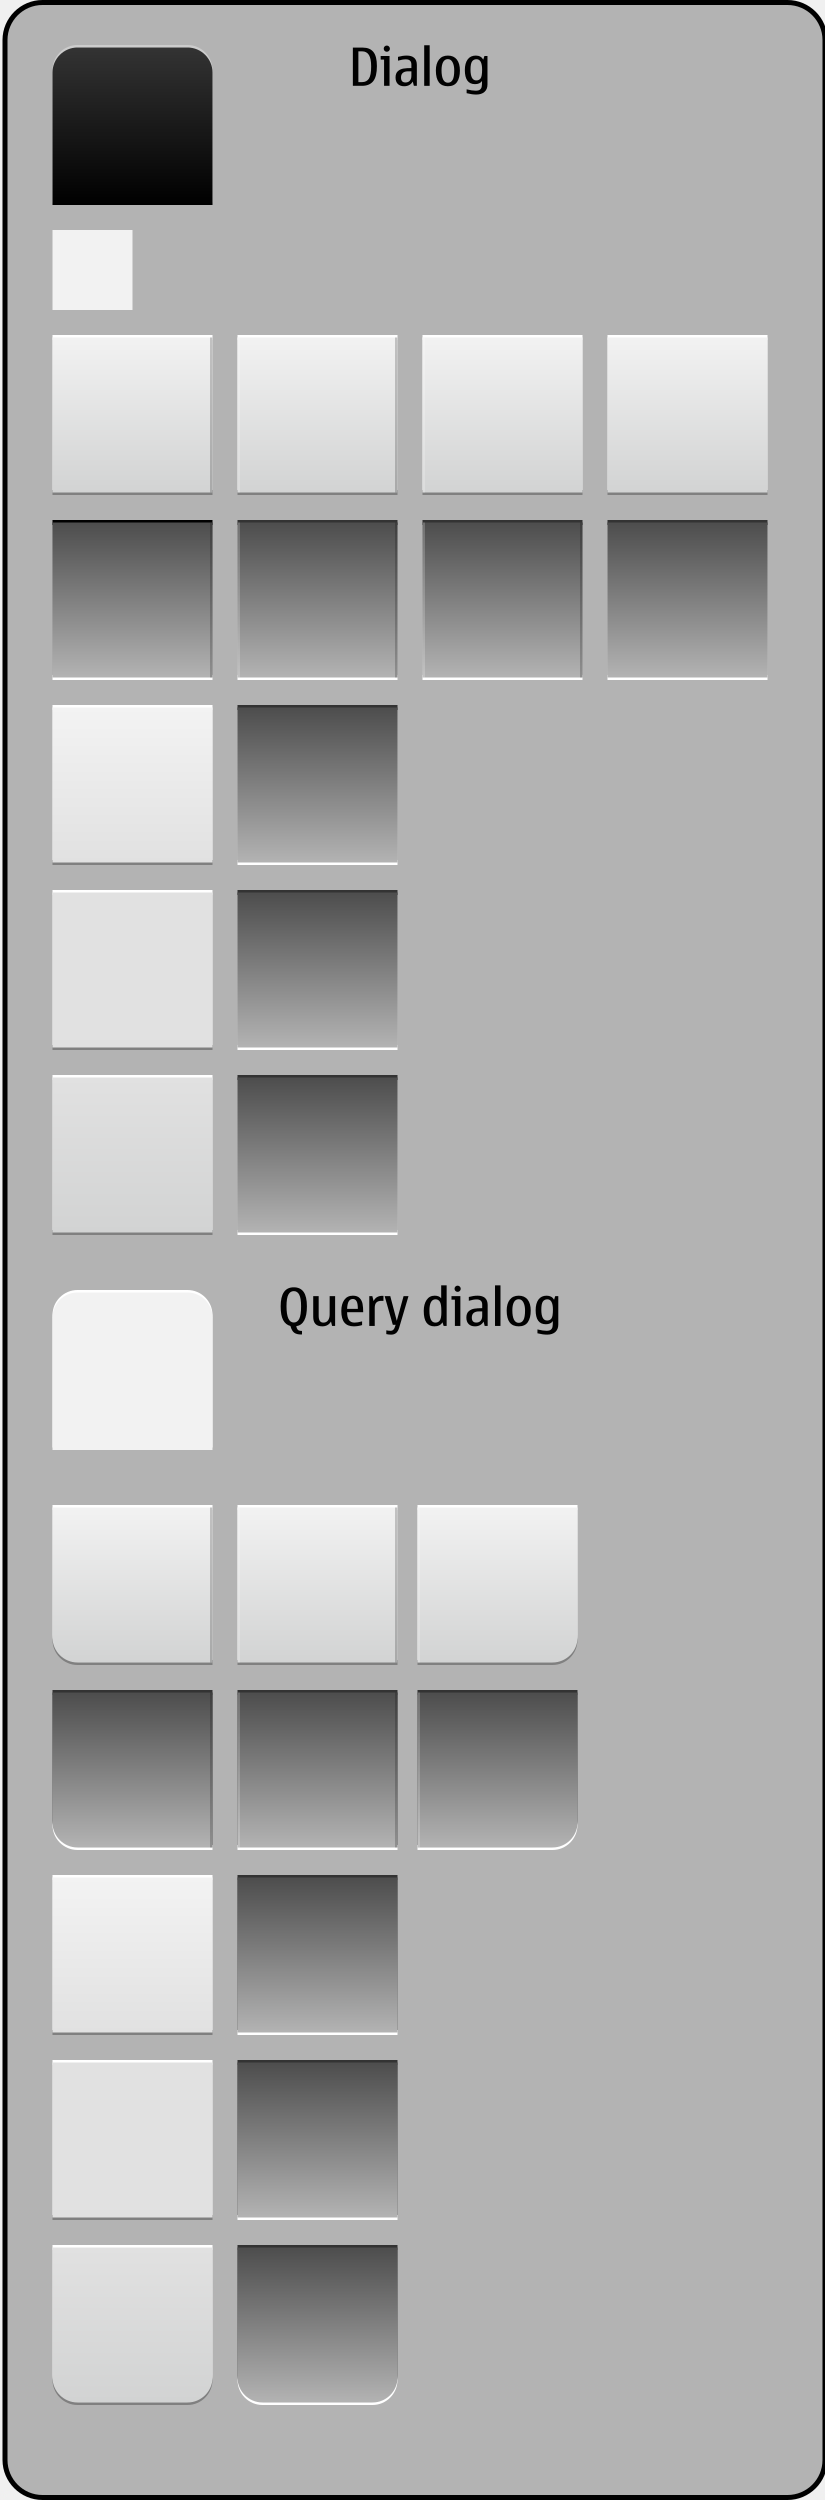
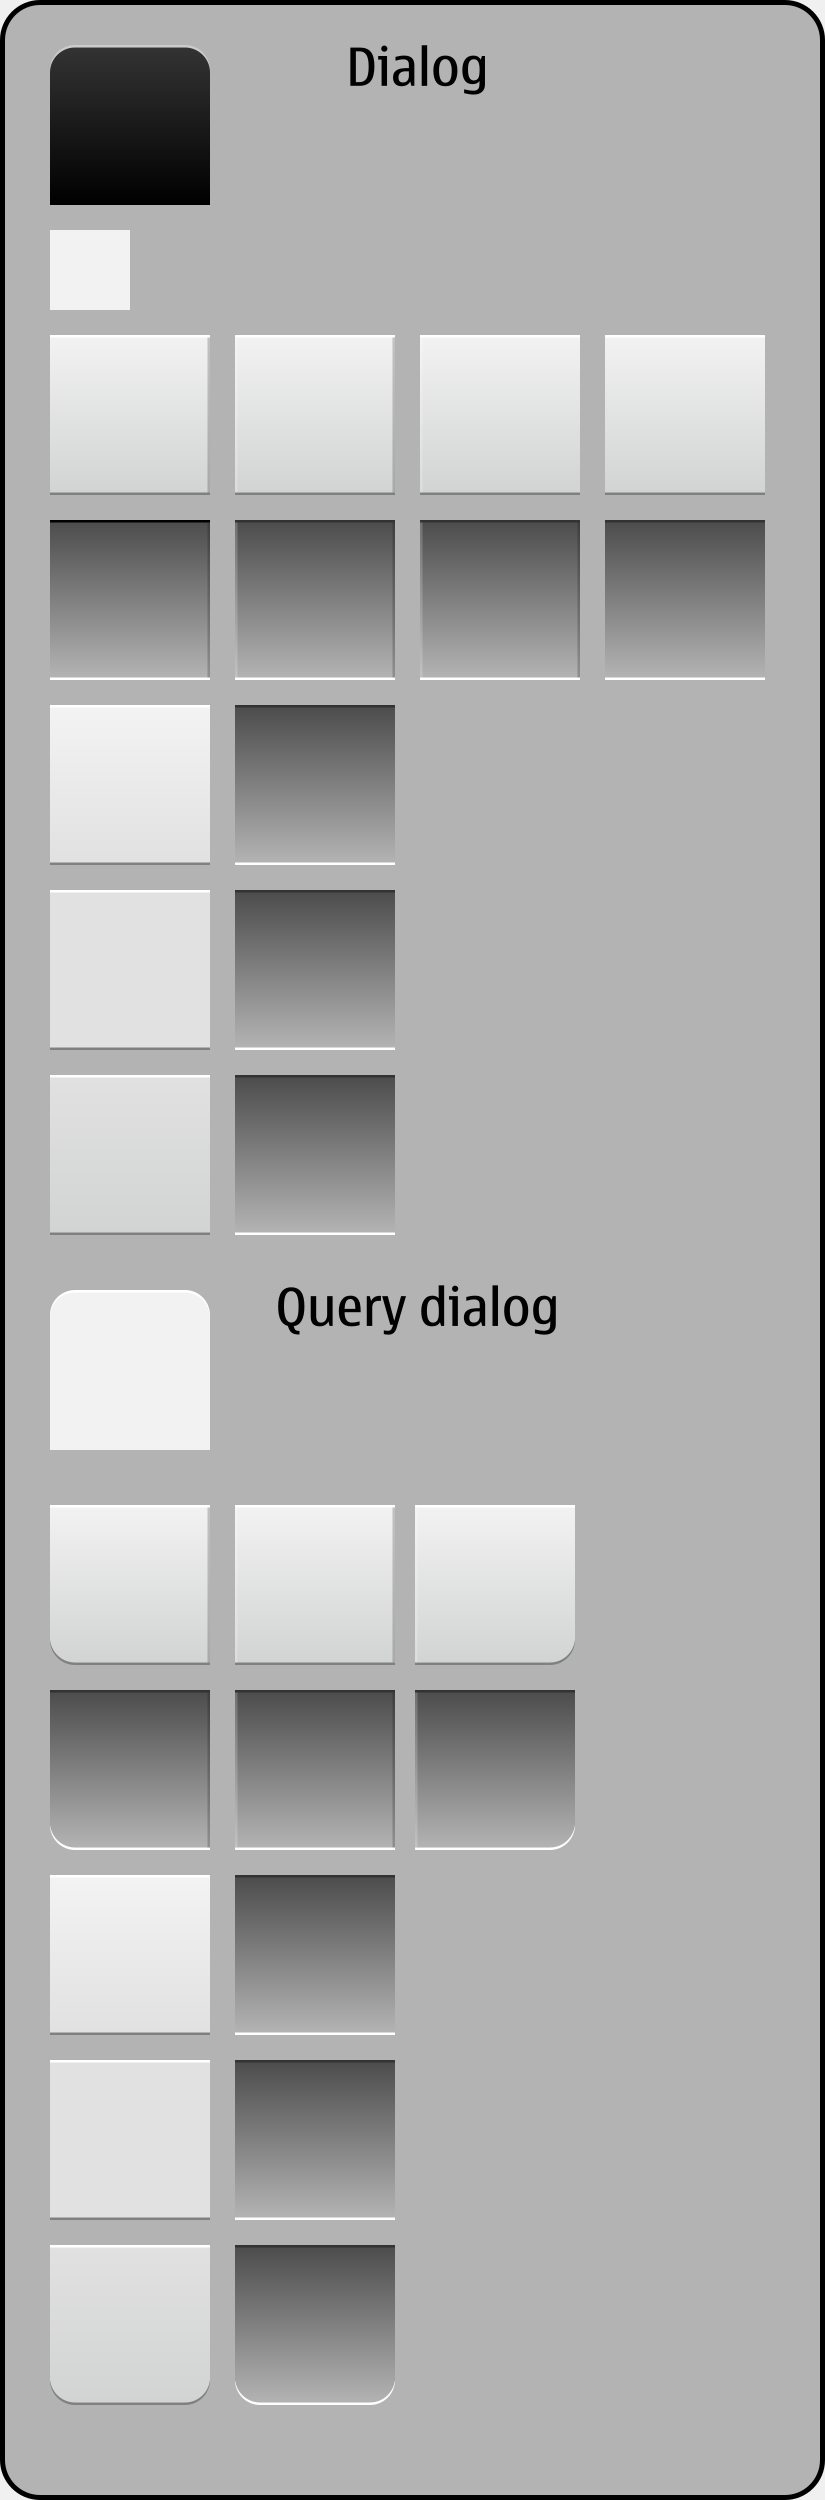
<svg xmlns="http://www.w3.org/2000/svg" version="1.1" x="0px" y="0px" width="330px" height="1000px" viewBox="0 0 330 1000" style="enable-background:new 0 0 330 1000;" xml:space="preserve">
  <g id="meegotouch-dialog-layer">
</g>
  <g id="theme">
    <g id="meegotouch-dialog">
      <g id="MeegoTouchDialogThemeTemplateHelper">
        <g>
-           <path style="fill:#B3B3B3;" d="M17,999c-8.271,0-15-6.729-15-15V16C2,7.729,8.729,1,17,1h298c8.271,0,15,6.729,15,15v968      c0,8.271-6.729,15-15,15H17z" />
+           <path style="fill:#B3B3B3;" d="M16,999c-8.271,0-15-6.729-15-15V16C1,7.729,7.729,1,16,1h298c8.271,0,15,6.729,15,15v968      c0,8.271-6.729,15-15,15H16z" />
          <g>
-             <path d="M315,2c7.72,0,14,6.28,14,14v968c0,7.72-6.28,14-14,14H17c-7.72,0-14-6.28-14-14V16C3,8.28,9.28,2,17,2H315 M315,0H17       C8.2,0,1,7.2,1,16v968c0,8.8,7.2,16,16,16h298c8.8,0,16-7.2,16-16V16C331,7.2,323.8,0,315,0L315,0z" />
+             <path d="M314,2c7.72,0,14,6.28,14,14v968c0,7.72-6.28,14-14,14H16c-7.72,0-14-6.28-14-14V16C2,8.28,8.28,2,16,2H314 M314,0H16       C7.2,0,0,7.2,0,16v968c0,8.8,7.2,16,16,16h298c8.8,0,16-7.2,16-16V16C330,7.2,322.8,0,314,0L314,0z" />
          </g>
        </g>
-         <path style="fill:#010101;" d="M141.145,19.045h3.988c1.887,0,3.297,0.584,4.23,1.753c0.932,1.169,1.398,3.042,1.398,5.619     c0,2.83-0.498,4.856-1.496,6.081c-0.998,1.223-2.496,1.835-4.492,1.835h-3.629V19.045z M143.348,32.846h1.508     c1.176,0,2.072-0.451,2.688-1.354s0.922-2.539,0.922-4.911c0-2.112-0.303-3.648-0.906-4.609c-0.605-0.96-1.52-1.44-2.744-1.44     h-1.467V32.846z" />
-         <path style="fill:#010101;" d="M155.816,34.333h-2.184v-10.5h-1.363v-1.425h3.547V34.333z M154.73,18.225     c0.334,0,0.623,0.123,0.867,0.369c0.242,0.246,0.363,0.536,0.363,0.871c0,0.342-0.119,0.635-0.359,0.877     c-0.238,0.242-0.529,0.363-0.871,0.363c-0.35,0-0.643-0.121-0.883-0.363c-0.238-0.242-0.357-0.535-0.357-0.877     c0-0.349,0.119-0.643,0.357-0.882C154.088,18.344,154.381,18.225,154.73,18.225z" />
-         <path style="fill:#010101;" d="M165.107,32.61c-0.738,1.258-1.887,1.887-3.445,1.887c-1.086,0-1.932-0.306-2.537-0.918     c-0.605-0.611-0.908-1.468-0.908-2.568c0-1.135,0.311-1.98,0.934-2.538c0.621-0.557,1.367-0.905,2.234-1.046     c0.869-0.14,1.926-0.21,3.17-0.21v-1.404c0-1.389-0.742-2.082-2.227-2.082c-0.854,0-1.896,0.182-3.127,0.543v-1.527     c1.238-0.342,2.414-0.513,3.527-0.513c1.312,0,2.309,0.316,2.99,0.948c0.68,0.633,1.02,1.564,1.02,2.795v8.356h-1.189     L165.107,32.61z M164.555,28.52h-1.221c-0.979,0-1.711,0.207-2.199,0.62s-0.734,1.03-0.734,1.851c0,0.67,0.15,1.171,0.447,1.502     c0.297,0.332,0.742,0.498,1.338,0.498c0.752,0,1.334-0.24,1.748-0.719s0.621-1.127,0.621-1.947V28.52z" />
-         <path style="fill:#010101;" d="M169.68,34.333V18.102h2.186v16.231H169.68z" />
-         <path style="fill:#010101;" d="M179.154,34.497c-1.605,0-2.809-0.526-3.609-1.579c-0.799-1.053-1.199-2.632-1.199-4.737     c0-1.832,0.416-3.281,1.246-4.348s2.018-1.6,3.562-1.6c1.559,0,2.75,0.526,3.574,1.579s1.236,2.522,1.236,4.409     c0,1.941-0.385,3.473-1.154,4.594S180.822,34.497,179.154,34.497z M179.154,33.092c0.842,0,1.477-0.381,1.902-1.143     c0.428-0.762,0.641-2.039,0.641-3.83c0-1.265-0.219-2.326-0.656-3.184s-1.066-1.287-1.887-1.287     c-0.834,0-1.465,0.387-1.896,1.158c-0.43,0.773-0.646,1.877-0.646,3.312c0,1.613,0.217,2.846,0.646,3.696     C177.689,32.667,178.32,33.092,179.154,33.092z" />
-         <path style="fill:#010101;" d="M193.307,23.854l0.461-1.445h1.221V33.77c0,1.285-0.398,2.281-1.195,2.988     c-0.797,0.708-1.889,1.062-3.275,1.062c-1.137,0-2.424-0.181-3.867-0.544v-1.537c1.504,0.361,2.707,0.543,3.609,0.543     c0.787,0,1.363-0.146,1.729-0.436c0.365-0.291,0.592-0.67,0.682-1.139c0.088-0.468,0.133-1.133,0.133-1.994v-0.308     c-0.58,0.834-1.51,1.251-2.789,1.251c-1.359,0-2.381-0.47-3.061-1.41c-0.68-0.939-1.02-2.35-1.02-4.229     c0-1.798,0.375-3.211,1.127-4.24c0.752-1.028,1.84-1.543,3.262-1.543C191.689,22.233,192.684,22.773,193.307,23.854z      M190.518,32.17c0.758,0,1.336-0.272,1.732-0.815c0.396-0.544,0.594-1.714,0.594-3.513c0-1.381-0.186-2.418-0.559-3.111     s-0.928-1.041-1.666-1.041c-0.787,0-1.387,0.297-1.799,0.893c-0.414,0.594-0.621,1.682-0.621,3.26     c0,1.443,0.193,2.525,0.58,3.246C189.164,31.809,189.744,32.17,190.518,32.17z" />
-         <path style="fill:#010101;" d="M116.17,530.394c-1.285-0.335-2.256-1.124-2.916-2.368s-0.99-3.08-0.99-5.507     c0-2.529,0.438-4.428,1.312-5.696c0.875-1.268,2.188-1.902,3.938-1.902s3.062,0.617,3.938,1.852s1.312,3.149,1.312,5.747     c0,2.447-0.357,4.334-1.07,5.66c-0.715,1.326-1.783,2.092-3.205,2.297c0.143,0.656,0.355,1.136,0.635,1.44     c0.281,0.305,0.838,0.457,1.672,0.457v1.425h-0.338c-1.225,0-2.156-0.245-2.799-0.733S116.52,531.686,116.17,530.394z      M117.514,529.01c0.943,0,1.666-0.484,2.17-1.451c0.502-0.967,0.752-2.647,0.752-5.04c0-2.16-0.248-3.712-0.748-4.655     c-0.498-0.943-1.223-1.415-2.174-1.415c-0.936,0-1.656,0.46-2.158,1.379c-0.502,0.92-0.754,2.483-0.754,4.691     c0,2.167,0.242,3.79,0.729,4.87C115.814,528.469,116.543,529.01,117.514,529.01z" />
-         <path style="fill:#010101;" d="M128.926,530.537c-1.217,0-2.127-0.316-2.732-0.948s-0.908-1.581-0.908-2.846v-8.296h2.186v7.916     c0,0.896,0.156,1.568,0.471,2.016s0.789,0.672,1.426,0.672c0.793,0,1.406-0.301,1.84-0.902c0.436-0.602,0.652-1.385,0.652-2.349     v-7.353h2.184v11.926h-1.211l-0.439-1.764C131.633,529.895,130.479,530.537,128.926,530.537z" />
-         <path style="fill:#010101;" d="M144.84,528.548v1.487c-1.074,0.334-2.184,0.502-3.332,0.502c-1.668,0-2.916-0.502-3.744-1.508     c-0.826-1.004-1.24-2.553-1.24-4.645c0-1.839,0.4-3.317,1.199-4.435c0.801-1.118,1.941-1.677,3.426-1.677     c1.203,0,2.107,0.32,2.713,0.959c0.604,0.639,0.992,1.422,1.162,2.348c0.172,0.927,0.258,2.029,0.258,3.307h-6.439     c0,1.389,0.246,2.43,0.738,3.123s1.23,1.041,2.215,1.041C142.629,529.051,143.643,528.883,144.84,528.548z M138.842,523.544     h4.295c0-1.442-0.17-2.461-0.512-3.056s-0.834-0.893-1.477-0.893c-0.719,0-1.266,0.309-1.646,0.924     C139.123,521.135,138.902,522.143,138.842,523.544z" />
-         <path style="fill:#010101;" d="M148.932,518.447l0.502,1.99c0.662-1.402,1.818-2.103,3.467-2.103c0.217,0,0.379,0.011,0.48,0.03     v1.99c-0.17-0.014-0.428-0.021-0.768-0.021c-0.938,0-1.625,0.225-2.062,0.672c-0.438,0.448-0.656,1.146-0.656,2.098v7.27h-2.184     v-11.926H148.932z" />
-         <path style="fill:#010101;" d="M157.123,529.932l-3.26-11.484h2.244l2.605,9.885l2.717-9.885h1.969l-3.732,12.644     c-0.287,0.95-0.689,1.649-1.209,2.097s-1.197,0.672-2.031,0.672c-0.574,0-1.209-0.072-1.906-0.215v-1.508     c0.629,0.123,1.203,0.185,1.723,0.185c0.471,0,0.855-0.159,1.152-0.477c0.299-0.318,0.584-0.956,0.857-1.913H157.123z" />
-         <path style="fill:#010101;" d="M177.457,530.373l-0.461-1.467c-0.629,1.088-1.705,1.631-3.23,1.631     c-1.414,0-2.479-0.5-3.193-1.502s-1.072-2.565-1.072-4.691c0-1.784,0.381-3.242,1.145-4.373c0.762-1.131,1.844-1.697,3.244-1.697     c1.148,0,2.01,0.346,2.584,1.035v-5.168h2.184v16.232H177.457z M176.545,524.938l-0.01-0.677c0-1.777-0.201-2.977-0.6-3.6     c-0.4-0.621-0.971-0.933-1.709-0.933c-0.82,0-1.436,0.38-1.846,1.138c-0.41,0.76-0.615,1.897-0.615,3.415     c0,1.593,0.199,2.786,0.596,3.579s0.99,1.189,1.783,1.189c0.773,0,1.367-0.287,1.779-0.861     C176.338,527.615,176.545,526.531,176.545,524.938z" />
-         <path style="fill:#010101;" d="M184.143,530.373h-2.184v-10.5h-1.363v-1.426h3.547V530.373z M183.057,514.264     c0.334,0,0.623,0.123,0.867,0.369c0.242,0.246,0.363,0.537,0.363,0.872c0,0.342-0.119,0.634-0.359,0.877     c-0.238,0.243-0.529,0.364-0.871,0.364c-0.35,0-0.643-0.121-0.883-0.364c-0.238-0.243-0.357-0.535-0.357-0.877     c0-0.349,0.119-0.643,0.357-0.882C182.414,514.384,182.707,514.264,183.057,514.264z" />
-         <path style="fill:#010101;" d="M193.434,528.65c-0.738,1.258-1.887,1.887-3.445,1.887c-1.086,0-1.932-0.306-2.537-0.918     c-0.605-0.611-0.908-1.468-0.908-2.568c0-1.135,0.311-1.98,0.934-2.538c0.621-0.557,1.367-0.905,2.234-1.046     c0.869-0.14,1.926-0.21,3.17-0.21v-1.405c0-1.387-0.742-2.081-2.227-2.081c-0.854,0-1.896,0.181-3.127,0.544v-1.528     c1.238-0.342,2.414-0.513,3.527-0.513c1.312,0,2.309,0.316,2.99,0.948c0.68,0.633,1.02,1.563,1.02,2.794v8.357h-1.189     L193.434,528.65z M192.881,524.559h-1.221c-0.979,0-1.711,0.207-2.199,0.621s-0.734,1.03-0.734,1.851     c0,0.67,0.15,1.171,0.447,1.502c0.297,0.332,0.742,0.497,1.338,0.497c0.752,0,1.334-0.238,1.748-0.717s0.621-1.129,0.621-1.949     V524.559z" />
-         <path style="fill:#010101;" d="M198.006,530.373v-16.232h2.186v16.232H198.006z" />
-         <path style="fill:#010101;" d="M207.48,530.537c-1.605,0-2.809-0.526-3.609-1.579c-0.799-1.053-1.199-2.632-1.199-4.737     c0-1.832,0.416-3.281,1.246-4.348s2.018-1.6,3.562-1.6c1.559,0,2.75,0.526,3.574,1.579s1.236,2.522,1.236,4.409     c0,1.941-0.385,3.473-1.154,4.594S209.148,530.537,207.48,530.537z M207.48,529.133c0.842,0,1.477-0.381,1.902-1.144     c0.428-0.763,0.641-2.039,0.641-3.83c0-1.265-0.219-2.325-0.656-3.184s-1.066-1.287-1.887-1.287     c-0.834,0-1.465,0.386-1.896,1.159c-0.43,0.771-0.646,1.876-0.646,3.312c0,1.613,0.217,2.846,0.646,3.696     C206.016,528.707,206.646,529.133,207.48,529.133z" />
-         <path style="fill:#010101;" d="M221.633,519.894l0.461-1.446h1.221v11.361c0,1.285-0.398,2.282-1.195,2.989     c-0.797,0.708-1.889,1.062-3.275,1.062c-1.137,0-2.424-0.182-3.867-0.543v-1.539c1.504,0.363,2.707,0.544,3.609,0.544     c0.787,0,1.363-0.146,1.729-0.436c0.365-0.291,0.592-0.671,0.682-1.139c0.088-0.468,0.133-1.133,0.133-1.994v-0.308     c-0.58,0.834-1.51,1.251-2.789,1.251c-1.359,0-2.381-0.47-3.061-1.41c-0.68-0.939-1.02-2.35-1.02-4.229     c0-1.798,0.375-3.211,1.127-4.24c0.752-1.028,1.84-1.543,3.262-1.543C220.016,518.273,221.01,518.813,221.633,519.894z      M218.844,528.209c0.758,0,1.336-0.271,1.732-0.814c0.396-0.544,0.594-1.715,0.594-3.512c0-1.381-0.186-2.418-0.559-3.112     s-0.928-1.041-1.666-1.041c-0.787,0-1.387,0.298-1.799,0.892c-0.414,0.596-0.621,1.682-0.621,3.262     c0,1.441,0.193,2.523,0.58,3.245C217.49,527.85,218.07,528.209,218.844,528.209z" />
+         <path style="fill:#010101;" d="M140.145,19.045h3.988c1.887,0,3.297,0.584,4.23,1.753c0.932,1.169,1.398,3.042,1.398,5.619     c0,2.83-0.498,4.856-1.496,6.081c-0.998,1.223-2.496,1.835-4.492,1.835h-3.629V19.045z M142.348,32.846h1.508     c1.176,0,2.072-0.451,2.688-1.354s0.922-2.539,0.922-4.911c0-2.112-0.303-3.648-0.906-4.609c-0.605-0.96-1.52-1.44-2.744-1.44     h-1.467V32.846z" />
+         <path style="fill:#010101;" d="M154.816,34.333h-2.184v-10.5h-1.363v-1.425h3.547V34.333z M153.73,18.225     c0.334,0,0.623,0.123,0.867,0.369c0.242,0.246,0.363,0.536,0.363,0.871c0,0.342-0.119,0.635-0.359,0.877     c-0.238,0.242-0.529,0.363-0.871,0.363c-0.35,0-0.643-0.121-0.883-0.363c-0.238-0.242-0.357-0.535-0.357-0.877     c0-0.349,0.119-0.643,0.357-0.882C153.088,18.344,153.381,18.225,153.73,18.225z" />
+         <path style="fill:#010101;" d="M164.107,32.61c-0.738,1.258-1.887,1.887-3.445,1.887c-1.086,0-1.932-0.306-2.537-0.918     c-0.605-0.611-0.908-1.468-0.908-2.568c0-1.135,0.311-1.98,0.934-2.538c0.621-0.557,1.367-0.905,2.234-1.046     c0.869-0.14,1.926-0.21,3.17-0.21v-1.404c0-1.389-0.742-2.082-2.227-2.082c-0.854,0-1.896,0.182-3.127,0.543v-1.527     c1.238-0.342,2.414-0.513,3.527-0.513c1.312,0,2.309,0.316,2.99,0.948c0.68,0.633,1.02,1.564,1.02,2.795v8.356h-1.189     L164.107,32.61z M163.555,28.52h-1.221c-0.979,0-1.711,0.207-2.199,0.62s-0.734,1.03-0.734,1.851c0,0.67,0.15,1.171,0.447,1.502     c0.297,0.332,0.742,0.498,1.338,0.498c0.752,0,1.334-0.24,1.748-0.719s0.621-1.127,0.621-1.947V28.52z" />
+         <path style="fill:#010101;" d="M168.68,34.333V18.102h2.186v16.231H168.68z" />
+         <path style="fill:#010101;" d="M178.154,34.497c-1.605,0-2.809-0.526-3.609-1.579c-0.799-1.053-1.199-2.632-1.199-4.737     c0-1.832,0.416-3.281,1.246-4.348s2.018-1.6,3.562-1.6c1.559,0,2.75,0.526,3.574,1.579s1.236,2.522,1.236,4.409     c0,1.941-0.385,3.473-1.154,4.594S179.822,34.497,178.154,34.497z M178.154,33.092c0.842,0,1.477-0.381,1.902-1.143     c0.428-0.762,0.641-2.039,0.641-3.83c0-1.265-0.219-2.326-0.656-3.184s-1.066-1.287-1.887-1.287     c-0.834,0-1.465,0.387-1.896,1.158c-0.43,0.773-0.646,1.877-0.646,3.312c0,1.613,0.217,2.846,0.646,3.696     C176.689,32.667,177.32,33.092,178.154,33.092z" />
+         <path style="fill:#010101;" d="M192.307,23.854l0.461-1.445h1.221V33.77c0,1.285-0.398,2.281-1.195,2.988     c-0.797,0.708-1.889,1.062-3.275,1.062c-1.137,0-2.424-0.181-3.867-0.544v-1.537c1.504,0.361,2.707,0.543,3.609,0.543     c0.787,0,1.363-0.146,1.729-0.436c0.365-0.291,0.592-0.67,0.682-1.139c0.088-0.468,0.133-1.133,0.133-1.994v-0.308     c-0.58,0.834-1.51,1.251-2.789,1.251c-1.359,0-2.381-0.47-3.061-1.41c-0.68-0.939-1.02-2.35-1.02-4.229     c0-1.798,0.375-3.211,1.127-4.24c0.752-1.028,1.84-1.543,3.262-1.543C190.689,22.233,191.684,22.773,192.307,23.854z      M189.518,32.17c0.758,0,1.336-0.272,1.732-0.815c0.396-0.544,0.594-1.714,0.594-3.513c0-1.381-0.186-2.418-0.559-3.111     s-0.928-1.041-1.666-1.041c-0.787,0-1.387,0.297-1.799,0.893c-0.414,0.594-0.621,1.682-0.621,3.26     c0,1.443,0.193,2.525,0.58,3.246C188.164,31.809,188.744,32.17,189.518,32.17z" />
+         <path style="fill:#010101;" d="M115.17,530.394c-1.285-0.335-2.256-1.124-2.916-2.368s-0.99-3.08-0.99-5.507     c0-2.529,0.438-4.428,1.312-5.696c0.875-1.268,2.188-1.902,3.938-1.902s3.062,0.617,3.938,1.852s1.312,3.149,1.312,5.747     c0,2.447-0.357,4.334-1.07,5.66c-0.715,1.326-1.783,2.092-3.205,2.297c0.143,0.656,0.355,1.136,0.635,1.44     c0.281,0.305,0.838,0.457,1.672,0.457v1.425h-0.338c-1.225,0-2.156-0.245-2.799-0.733S115.52,531.686,115.17,530.394z      M116.514,529.01c0.943,0,1.666-0.484,2.17-1.451c0.502-0.967,0.752-2.647,0.752-5.04c0-2.16-0.248-3.712-0.748-4.655     c-0.498-0.943-1.223-1.415-2.174-1.415c-0.936,0-1.656,0.46-2.158,1.379c-0.502,0.92-0.754,2.483-0.754,4.691     c0,2.167,0.242,3.79,0.729,4.87C114.814,528.469,115.543,529.01,116.514,529.01z" />
+         <path style="fill:#010101;" d="M127.926,530.537c-1.217,0-2.127-0.316-2.732-0.948s-0.908-1.581-0.908-2.846v-8.296h2.186v7.916     c0,0.896,0.156,1.568,0.471,2.016s0.789,0.672,1.426,0.672c0.793,0,1.406-0.301,1.84-0.902c0.436-0.602,0.652-1.385,0.652-2.349     v-7.353h2.184v11.926h-1.211l-0.439-1.764C130.633,529.895,129.479,530.537,127.926,530.537z" />
+         <path style="fill:#010101;" d="M143.84,528.548v1.487c-1.074,0.334-2.184,0.502-3.332,0.502c-1.668,0-2.916-0.502-3.744-1.508     c-0.826-1.004-1.24-2.553-1.24-4.645c0-1.839,0.4-3.317,1.199-4.435c0.801-1.118,1.941-1.677,3.426-1.677     c1.203,0,2.107,0.32,2.713,0.959c0.604,0.639,0.992,1.422,1.162,2.348c0.172,0.927,0.258,2.029,0.258,3.307h-6.439     c0,1.389,0.246,2.43,0.738,3.123s1.23,1.041,2.215,1.041C141.629,529.051,142.643,528.883,143.84,528.548z M137.842,523.544     h4.295c0-1.442-0.17-2.461-0.512-3.056s-0.834-0.893-1.477-0.893c-0.719,0-1.266,0.309-1.646,0.924     C138.123,521.135,137.902,522.143,137.842,523.544z" />
+         <path style="fill:#010101;" d="M147.932,518.447l0.502,1.99c0.662-1.402,1.818-2.103,3.467-2.103c0.217,0,0.379,0.011,0.48,0.03     v1.99c-0.17-0.014-0.428-0.021-0.768-0.021c-0.938,0-1.625,0.225-2.062,0.672c-0.438,0.448-0.656,1.146-0.656,2.098v7.27h-2.184     v-11.926H147.932z" />
+         <path style="fill:#010101;" d="M156.123,529.932l-3.26-11.484h2.244l2.605,9.885l2.717-9.885h1.969l-3.732,12.644     c-0.287,0.95-0.689,1.649-1.209,2.097s-1.197,0.672-2.031,0.672c-0.574,0-1.209-0.072-1.906-0.215v-1.508     c0.629,0.123,1.203,0.185,1.723,0.185c0.471,0,0.855-0.159,1.152-0.477c0.299-0.318,0.584-0.956,0.857-1.913H156.123z" />
+         <path style="fill:#010101;" d="M176.457,530.373l-0.461-1.467c-0.629,1.088-1.705,1.631-3.23,1.631     c-1.414,0-2.479-0.5-3.193-1.502s-1.072-2.565-1.072-4.691c0-1.784,0.381-3.242,1.145-4.373c0.762-1.131,1.844-1.697,3.244-1.697     c1.148,0,2.01,0.346,2.584,1.035v-5.168h2.184v16.232H176.457z M175.545,524.938l-0.01-0.677c0-1.777-0.201-2.977-0.6-3.6     c-0.4-0.621-0.971-0.933-1.709-0.933c-0.82,0-1.436,0.38-1.846,1.138c-0.41,0.76-0.615,1.897-0.615,3.415     c0,1.593,0.199,2.786,0.596,3.579s0.99,1.189,1.783,1.189c0.773,0,1.367-0.287,1.779-0.861     C175.338,527.615,175.545,526.531,175.545,524.938z" />
+         <path style="fill:#010101;" d="M183.143,530.373h-2.184v-10.5h-1.363v-1.426h3.547V530.373z M182.057,514.264     c0.334,0,0.623,0.123,0.867,0.369c0.242,0.246,0.363,0.537,0.363,0.872c0,0.342-0.119,0.634-0.359,0.877     c-0.238,0.243-0.529,0.364-0.871,0.364c-0.35,0-0.643-0.121-0.883-0.364c-0.238-0.243-0.357-0.535-0.357-0.877     c0-0.349,0.119-0.643,0.357-0.882C181.414,514.384,181.707,514.264,182.057,514.264z" />
+         <path style="fill:#010101;" d="M192.434,528.65c-0.738,1.258-1.887,1.887-3.445,1.887c-1.086,0-1.932-0.306-2.537-0.918     c-0.605-0.611-0.908-1.468-0.908-2.568c0-1.135,0.311-1.98,0.934-2.538c0.621-0.557,1.367-0.905,2.234-1.046     c0.869-0.14,1.926-0.21,3.17-0.21v-1.405c0-1.387-0.742-2.081-2.227-2.081c-0.854,0-1.896,0.181-3.127,0.544v-1.528     c1.238-0.342,2.414-0.513,3.527-0.513c1.312,0,2.309,0.316,2.99,0.948c0.68,0.633,1.02,1.563,1.02,2.794v8.357h-1.189     L192.434,528.65z M191.881,524.559h-1.221c-0.979,0-1.711,0.207-2.199,0.621s-0.734,1.03-0.734,1.851     c0,0.67,0.15,1.171,0.447,1.502c0.297,0.332,0.742,0.497,1.338,0.497c0.752,0,1.334-0.238,1.748-0.717s0.621-1.129,0.621-1.949     V524.559z" />
+         <path style="fill:#010101;" d="M197.006,530.373v-16.232h2.186v16.232H197.006z" />
+         <path style="fill:#010101;" d="M206.48,530.537c-1.605,0-2.809-0.526-3.609-1.579c-0.799-1.053-1.199-2.632-1.199-4.737     c0-1.832,0.416-3.281,1.246-4.348s2.018-1.6,3.562-1.6c1.559,0,2.75,0.526,3.574,1.579s1.236,2.522,1.236,4.409     c0,1.941-0.385,3.473-1.154,4.594S208.148,530.537,206.48,530.537z M206.48,529.133c0.842,0,1.477-0.381,1.902-1.144     c0.428-0.763,0.641-2.039,0.641-3.83c0-1.265-0.219-2.325-0.656-3.184s-1.066-1.287-1.887-1.287     c-0.834,0-1.465,0.386-1.896,1.159c-0.43,0.771-0.646,1.876-0.646,3.312c0,1.613,0.217,2.846,0.646,3.696     C205.016,528.707,205.646,529.133,206.48,529.133z" />
+         <path style="fill:#010101;" d="M220.633,519.894l0.461-1.446h1.221v11.361c0,1.285-0.398,2.282-1.195,2.989     c-0.797,0.708-1.889,1.062-3.275,1.062c-1.137,0-2.424-0.182-3.867-0.543v-1.539c1.504,0.363,2.707,0.544,3.609,0.544     c0.787,0,1.363-0.146,1.729-0.436c0.365-0.291,0.592-0.671,0.682-1.139c0.088-0.468,0.133-1.133,0.133-1.994v-0.308     c-0.58,0.834-1.51,1.251-2.789,1.251c-1.359,0-2.381-0.47-3.061-1.41c-0.68-0.939-1.02-2.35-1.02-4.229     c0-1.798,0.375-3.211,1.127-4.24c0.752-1.028,1.84-1.543,3.262-1.543C219.016,518.273,220.01,518.813,220.633,519.894z      M217.844,528.209c0.758,0,1.336-0.271,1.732-0.814c0.396-0.544,0.594-1.715,0.594-3.512c0-1.381-0.186-2.418-0.559-3.112     s-0.928-1.041-1.666-1.041c-0.787,0-1.387,0.298-1.799,0.892c-0.414,0.596-0.621,1.682-0.621,3.262     c0,1.441,0.193,2.523,0.58,3.245C216.49,527.85,217.07,528.209,217.844,528.209z" />
      </g>
      <g id="meegotouch-button-dialog-query-background-pressed-vertical-bottom">
-         <path style="fill:#FFFFFF;" d="M159,900v52c0,5.5-4.5,10-10,10h-44c-5.5,0-10-4.5-10-10v-52H159z" />
-         <path style="fill:#333333;" d="M159,898v52c0,5.5-4.5,10-10,10h-44c-5.5,0-10-4.5-10-10v-52H159z" />
-         <linearGradient id="SVGID_1_" gradientUnits="userSpaceOnUse" x1="4017" y1="471.898" x2="4017" y2="409.898" gradientTransform="matrix(-1 0 0 -1 4144 1370.898)">
+         <path style="fill:#FFFFFF;" d="M158,900v52c0,5.5-4.5,10-10,10h-44c-5.5,0-10-4.5-10-10v-52H158z" />
+         <path style="fill:#333333;" d="M158,898v52c0,5.5-4.5,10-10,10h-44c-5.5,0-10-4.5-10-10v-52H158z" />
+         <linearGradient id="SVGID_1_" gradientUnits="userSpaceOnUse" x1="4018" y1="471.898" x2="4018" y2="409.898" gradientTransform="matrix(-1 0 0 -1 4144 1370.898)">
          <stop offset="0" style="stop-color:#4D4D4D" />
          <stop offset="1" style="stop-color:#B3B3B3" />
        </linearGradient>
-         <path style="fill:url(#SVGID_1_);" d="M159,899v52c0,5.5-4.5,10-10,10h-44c-5.5,0-10-4.5-10-10v-52H159z" />
+         <path style="fill:url(#SVGID_1_);" d="M158,899v52c0,5.5-4.5,10-10,10h-44c-5.5,0-10-4.5-10-10v-52H158z" />
      </g>
      <g id="meegotouch-button-dialog-query-background-pressed-vertical-center">
-         <rect x="95" y="826" style="fill:#FFFFFF;" width="64" height="62" />
-         <rect x="95" y="824" style="fill:#333333;" width="64" height="62" />
-         <linearGradient id="SVGID_2_" gradientUnits="userSpaceOnUse" x1="127" y1="887" x2="127" y2="825">
-           <stop offset="0" style="stop-color:#B3B3B3" />
-           <stop offset="1" style="stop-color:#4D4D4D" />
-         </linearGradient>
-         <rect x="95" y="825" style="fill:url(#SVGID_2_);" width="64" height="62" />
+         <rect x="94" y="826" style="fill:#FFFFFF;" width="64" height="62" />
+         <rect x="94" y="824" style="fill:#333333;" width="64" height="62" />
+         <linearGradient id="SVGID_2_" gradientUnits="userSpaceOnUse" x1="126" y1="887" x2="126" y2="825">
+           <stop offset="0" style="stop-color:#B3B3B3" />
+           <stop offset="1" style="stop-color:#4D4D4D" />
+         </linearGradient>
+         <rect x="94" y="825" style="fill:url(#SVGID_2_);" width="64" height="62" />
      </g>
      <g id="meegotouch-button-dialog-query-background-pressed-vertical-top">
-         <rect x="95" y="752" style="fill:#FFFFFF;" width="64" height="62" />
-         <rect x="95" y="750" style="fill:#333333;" width="64" height="62" />
-         <linearGradient id="SVGID_3_" gradientUnits="userSpaceOnUse" x1="127" y1="813" x2="127" y2="751">
-           <stop offset="0" style="stop-color:#B3B3B3" />
-           <stop offset="1" style="stop-color:#4D4D4D" />
-         </linearGradient>
-         <rect x="95" y="751" style="fill:url(#SVGID_3_);" width="64" height="62" />
+         <rect x="94" y="752" style="fill:#FFFFFF;" width="64" height="62" />
+         <rect x="94" y="750" style="fill:#333333;" width="64" height="62" />
+         <linearGradient id="SVGID_3_" gradientUnits="userSpaceOnUse" x1="126" y1="813" x2="126" y2="751">
+           <stop offset="0" style="stop-color:#B3B3B3" />
+           <stop offset="1" style="stop-color:#4D4D4D" />
+         </linearGradient>
+         <rect x="94" y="751" style="fill:url(#SVGID_3_);" width="64" height="62" />
      </g>
      <g id="meegotouch-button-dialog-query-background-vertical-bottom">
-         <path style="fill:#808080;" d="M85,900v52c0,5.5-4.5,10-10,10H31c-5.5,0-10-4.5-10-10v-52H85z" />
-         <path style="fill:#FFFFFF;" d="M85,898v52c0,5.5-4.5,10-10,10H31c-5.5,0-10-4.5-10-10v-52H85z" />
-         <linearGradient id="SVGID_4_" gradientUnits="userSpaceOnUse" x1="4091" y1="471.898" x2="4091" y2="409.898" gradientTransform="matrix(-1 0 0 -1 4144 1370.898)">
+         <path style="fill:#808080;" d="M84,900v52c0,5.5-4.5,10-10,10H30c-5.5,0-10-4.5-10-10v-52H84z" />
+         <path style="fill:#FFFFFF;" d="M84,898v52c0,5.5-4.5,10-10,10H30c-5.5,0-10-4.5-10-10v-52H84z" />
+         <linearGradient id="SVGID_4_" gradientUnits="userSpaceOnUse" x1="4092" y1="471.898" x2="4092" y2="409.898" gradientTransform="matrix(-1 0 0 -1 4144 1370.898)">
          <stop offset="0" style="stop-color:#E1E1E1" />
          <stop offset="1" style="stop-color:#D2D3D3" />
        </linearGradient>
-         <path style="fill:url(#SVGID_4_);" d="M85,899v52c0,5.5-4.5,10-10,10H31c-5.5,0-10-4.5-10-10v-52H85z" />
+         <path style="fill:url(#SVGID_4_);" d="M84,899v52c0,5.5-4.5,10-10,10H30c-5.5,0-10-4.5-10-10v-52H84z" />
      </g>
      <g id="meegotouch-button-dialog-query-background-vertical-center">
-         <rect x="21" y="826" style="fill:#808080;" width="64" height="62" />
-         <rect x="21" y="824" style="fill:#FFFFFF;" width="64" height="62" />
-         <rect x="21" y="825" style="fill:#E1E1E1;" width="64" height="62" />
+         <rect x="20" y="826" style="fill:#808080;" width="64" height="62" />
+         <rect x="20" y="824" style="fill:#FFFFFF;" width="64" height="62" />
+         <rect x="20" y="825" style="fill:#E1E1E1;" width="64" height="62" />
      </g>
      <g id="meegotouch-button-dialog-query-background-vertical-top">
-         <rect x="21" y="752" style="fill:#808080;" width="64" height="62" />
-         <rect x="21" y="750" style="fill:#FFFFFF;" width="64" height="62" />
-         <linearGradient id="SVGID_5_" gradientUnits="userSpaceOnUse" x1="53" y1="813" x2="53" y2="751">
+         <rect x="20" y="752" style="fill:#808080;" width="64" height="62" />
+         <rect x="20" y="750" style="fill:#FFFFFF;" width="64" height="62" />
+         <linearGradient id="SVGID_5_" gradientUnits="userSpaceOnUse" x1="52" y1="813" x2="52" y2="751">
          <stop offset="0" style="stop-color:#E1E1E1" />
          <stop offset="1" style="stop-color:#F3F3F3" />
        </linearGradient>
-         <rect x="21" y="751" style="fill:url(#SVGID_5_);" width="64" height="62" />
+         <rect x="20" y="751" style="fill:url(#SVGID_5_);" width="64" height="62" />
      </g>
      <g id="meegotouch-button-dialog-query-background-pressed-horizontal-right">
        <g>
-           <path style="fill:#FFFFFF;" d="M167,740v-62h64v52c0,5.5-4.5,10-10,10H167z" />
-         </g>
-         <g>
-           <path style="fill:#333333;" d="M167,738v-62h64v52c0,5.5-4.5,10-10,10H167z" />
-         </g>
-         <g>
-           <linearGradient id="SVGID_6_" gradientUnits="userSpaceOnUse" x1="199" y1="739" x2="199" y2="677">
+           <path style="fill:#FFFFFF;" d="M166,740v-62h64v52c0,5.5-4.5,10-10,10H166z" />
+         </g>
+         <g>
+           <path style="fill:#333333;" d="M166,738v-62h64v52c0,5.5-4.5,10-10,10H166z" />
+         </g>
+         <g>
+           <linearGradient id="SVGID_6_" gradientUnits="userSpaceOnUse" x1="198" y1="739" x2="198" y2="677">
            <stop offset="0" style="stop-color:#B3B3B3" />
            <stop offset="1" style="stop-color:#4D4D4D" />
          </linearGradient>
-           <path style="fill:url(#SVGID_6_);" d="M167,739v-62h64v52c0,5.5-4.5,10-10,10H167z" />
-         </g>
-         <rect x="167" y="677" style="opacity:0.2;fill:#FFFFFF;" width="1" height="62" />
+           <path style="fill:url(#SVGID_6_);" d="M166,739v-62h64v52c0,5.5-4.5,10-10,10H166z" />
+         </g>
+         <rect x="166" y="677" style="opacity:0.2;fill:#FFFFFF;" width="1" height="62" />
      </g>
      <g id="meegotouch-button-dialog-query-background-pressed-horizontal-center">
-         <rect x="95" y="678" style="fill:#FFFFFF;" width="64" height="62" />
-         <rect x="95" y="676" style="fill:#333333;" width="64" height="62" />
-         <linearGradient id="SVGID_7_" gradientUnits="userSpaceOnUse" x1="127" y1="739" x2="127" y2="677">
-           <stop offset="0" style="stop-color:#B3B3B3" />
-           <stop offset="1" style="stop-color:#4D4D4D" />
-         </linearGradient>
-         <rect x="95" y="677" style="fill:url(#SVGID_7_);" width="64" height="62" />
-         <rect x="158" y="677" style="opacity:0.2;fill:#010101;" width="1" height="62" />
-         <rect x="95" y="677" style="opacity:0.2;fill:#FFFFFF;" width="1" height="62" />
+         <rect x="94" y="678" style="fill:#FFFFFF;" width="64" height="62" />
+         <rect x="94" y="676" style="fill:#333333;" width="64" height="62" />
+         <linearGradient id="SVGID_7_" gradientUnits="userSpaceOnUse" x1="126" y1="739" x2="126" y2="677">
+           <stop offset="0" style="stop-color:#B3B3B3" />
+           <stop offset="1" style="stop-color:#4D4D4D" />
+         </linearGradient>
+         <rect x="94" y="677" style="fill:url(#SVGID_7_);" width="64" height="62" />
+         <rect x="157" y="677" style="opacity:0.2;fill:#010101;" width="1" height="62" />
+         <rect x="94" y="677" style="opacity:0.2;fill:#FFFFFF;" width="1" height="62" />
      </g>
      <g id="meegotouch-button-dialog-query-background-pressed-horizontal-left">
        <g>
-           <path style="fill:#FFFFFF;" d="M85,740v-62H21v52c0,5.5,4.5,10,10,10H85z" />
-         </g>
-         <g>
-           <path style="fill:#333333;" d="M85,738v-62H21v52c0,5.5,4.5,10,10,10H85z" />
-         </g>
-         <g>
-           <linearGradient id="SVGID_8_" gradientUnits="userSpaceOnUse" x1="53" y1="739" x2="53" y2="677">
+           <path style="fill:#FFFFFF;" d="M84,740v-62H20v52c0,5.5,4.5,10,10,10H84z" />
+         </g>
+         <g>
+           <path style="fill:#333333;" d="M84,738v-62H20v52c0,5.5,4.5,10,10,10H84z" />
+         </g>
+         <g>
+           <linearGradient id="SVGID_8_" gradientUnits="userSpaceOnUse" x1="52" y1="739" x2="52" y2="677">
            <stop offset="0" style="stop-color:#B3B3B3" />
            <stop offset="1" style="stop-color:#4D4D4D" />
          </linearGradient>
-           <path style="fill:url(#SVGID_8_);" d="M85,739v-62H21v52c0,5.5,4.5,10,10,10H85z" />
-         </g>
-         <rect x="84" y="677" style="opacity:0.2;fill:#010101;" width="1" height="62" />
+           <path style="fill:url(#SVGID_8_);" d="M84,739v-62H20v52c0,5.5,4.5,10,10,10H84z" />
+         </g>
+         <rect x="83" y="677" style="opacity:0.2;fill:#010101;" width="1" height="62" />
      </g>
      <g id="meegotouch-button-dialog-query-background-horizontal-right">
        <g>
-           <path style="fill:#808080;" d="M167,666v-62h64v52c0,5.5-4.5,10-10,10H167z" />
-         </g>
-         <g>
-           <path style="fill:#FFFFFF;" d="M167,664v-62h64v52c0,5.5-4.5,10-10,10H167z" />
-         </g>
-         <g>
-           <linearGradient id="SVGID_9_" gradientUnits="userSpaceOnUse" x1="199" y1="665" x2="199" y2="603">
+           <path style="fill:#808080;" d="M166,666v-62h64v52c0,5.5-4.5,10-10,10H166z" />
+         </g>
+         <g>
+           <path style="fill:#FFFFFF;" d="M166,664v-62h64v52c0,5.5-4.5,10-10,10H166z" />
+         </g>
+         <g>
+           <linearGradient id="SVGID_9_" gradientUnits="userSpaceOnUse" x1="198" y1="665" x2="198" y2="603">
            <stop offset="0" style="stop-color:#D2D3D3" />
            <stop offset="1" style="stop-color:#F2F2F2" />
          </linearGradient>
-           <path style="fill:url(#SVGID_9_);" d="M167,665v-62h64v52c0,5.5-4.5,10-10,10H167z" />
-         </g>
-         <rect x="167" y="603" style="opacity:0.2;fill:#FFFFFF;" width="1" height="62" />
+           <path style="fill:url(#SVGID_9_);" d="M166,665v-62h64v52c0,5.5-4.5,10-10,10H166z" />
+         </g>
+         <rect x="166" y="603" style="opacity:0.2;fill:#FFFFFF;" width="1" height="62" />
      </g>
      <g id="meegotouch-button-dialog-query-background-horizontal-center">
-         <rect x="95" y="604" style="fill:#808080;" width="64" height="62" />
-         <rect x="95" y="602" style="fill:#FFFFFF;" width="64" height="62" />
-         <linearGradient id="SVGID_10_" gradientUnits="userSpaceOnUse" x1="127" y1="665" x2="127" y2="603">
-           <stop offset="0" style="stop-color:#D2D3D3" />
-           <stop offset="1" style="stop-color:#F2F2F2" />
-         </linearGradient>
-         <rect x="95" y="603" style="fill:url(#SVGID_10_);" width="64" height="62" />
-         <rect x="158" y="603" style="opacity:0.2;fill:#010101;" width="1" height="62" />
-         <rect x="95" y="603" style="opacity:0.2;fill:#FFFFFF;" width="1" height="62" />
+         <rect x="94" y="604" style="fill:#808080;" width="64" height="62" />
+         <rect x="94" y="602" style="fill:#FFFFFF;" width="64" height="62" />
+         <linearGradient id="SVGID_10_" gradientUnits="userSpaceOnUse" x1="126" y1="665" x2="126" y2="603">
+           <stop offset="0" style="stop-color:#D2D3D3" />
+           <stop offset="1" style="stop-color:#F2F2F2" />
+         </linearGradient>
+         <rect x="94" y="603" style="fill:url(#SVGID_10_);" width="64" height="62" />
+         <rect x="157" y="603" style="opacity:0.2;fill:#010101;" width="1" height="62" />
+         <rect x="94" y="603" style="opacity:0.2;fill:#FFFFFF;" width="1" height="62" />
      </g>
      <g id="meegotouch-button-dialog-query-background-horizontal-left">
        <g>
-           <path style="fill:#808080;" d="M85,666v-62H21v52c0,5.5,4.5,10,10,10H85z" />
-         </g>
-         <g>
-           <path style="fill:#FFFFFF;" d="M85,664v-62H21v52c0,5.5,4.5,10,10,10H85z" />
-         </g>
-         <g>
-           <linearGradient id="SVGID_11_" gradientUnits="userSpaceOnUse" x1="53" y1="665" x2="53" y2="603">
+           <path style="fill:#808080;" d="M84,666v-62H20v52c0,5.5,4.5,10,10,10H84z" />
+         </g>
+         <g>
+           <path style="fill:#FFFFFF;" d="M84,664v-62H20v52c0,5.5,4.5,10,10,10H84z" />
+         </g>
+         <g>
+           <linearGradient id="SVGID_11_" gradientUnits="userSpaceOnUse" x1="52" y1="665" x2="52" y2="603">
            <stop offset="0" style="stop-color:#D2D3D3" />
            <stop offset="1" style="stop-color:#F2F2F2" />
          </linearGradient>
-           <path style="fill:url(#SVGID_11_);" d="M85,665v-62H21v52c0,5.5,4.5,10,10,10H85z" />
-         </g>
-         <rect x="84" y="603" style="opacity:0.2;fill:#010101;" width="1" height="62" />
+           <path style="fill:url(#SVGID_11_);" d="M84,665v-62H20v52c0,5.5,4.5,10,10,10H84z" />
+         </g>
+         <rect x="83" y="603" style="opacity:0.2;fill:#010101;" width="1" height="62" />
      </g>
      <g id="meegotouch-dialog-query-background">
-         <path style="fill:#FFFFFF;" d="M85,579v-53c0-5.5-4.5-10-10-10H31c-5.5,0-10,4.5-10,10v53H85z" />
-         <path style="fill:#F2F2F2;" d="M85,580v-53c0-5.5-4.5-10-10-10H31c-5.5,0-10,4.5-10,10v53H85z" />
+         <path style="fill:#FFFFFF;" d="M84,579v-53c0-5.5-4.5-10-10-10H30c-5.5,0-10,4.5-10,10v53H84z" />
+         <path style="fill:#F2F2F2;" d="M84,580v-53c0-5.5-4.5-10-10-10H30c-5.5,0-10,4.5-10,10v53H84z" />
      </g>
      <g id="meegotouch-button-dialog-background-pressed-vertical-bottom">
-         <rect x="95" y="430" style="fill:#333333;" width="64" height="62" />
-         <rect x="95" y="432" style="fill:#FFFFFF;" width="64" height="62" />
-         <linearGradient id="SVGID_12_" gradientUnits="userSpaceOnUse" x1="127" y1="493" x2="127" y2="431">
-           <stop offset="0" style="stop-color:#B3B3B3" />
-           <stop offset="1" style="stop-color:#4D4D4D" />
-         </linearGradient>
-         <rect x="95" y="431" style="fill:url(#SVGID_12_);" width="64" height="62" />
+         <rect x="94" y="430" style="fill:#333333;" width="64" height="62" />
+         <rect x="94" y="432" style="fill:#FFFFFF;" width="64" height="62" />
+         <linearGradient id="SVGID_12_" gradientUnits="userSpaceOnUse" x1="126" y1="493" x2="126" y2="431">
+           <stop offset="0" style="stop-color:#B3B3B3" />
+           <stop offset="1" style="stop-color:#4D4D4D" />
+         </linearGradient>
+         <rect x="94" y="431" style="fill:url(#SVGID_12_);" width="64" height="62" />
      </g>
      <g id="meegotouch-button-dialog-background-vertical-bottom">
-         <rect x="21" y="432" style="fill:#808080;" width="64" height="62" />
-         <rect x="21" y="430" style="fill:#FFFFFF;" width="64" height="62" />
-         <linearGradient id="SVGID_13_" gradientUnits="userSpaceOnUse" x1="53" y1="493" x2="53" y2="431">
+         <rect x="20" y="432" style="fill:#808080;" width="64" height="62" />
+         <rect x="20" y="430" style="fill:#FFFFFF;" width="64" height="62" />
+         <linearGradient id="SVGID_13_" gradientUnits="userSpaceOnUse" x1="52" y1="493" x2="52" y2="431">
          <stop offset="0" style="stop-color:#D2D3D3" />
          <stop offset="1" style="stop-color:#E1E1E1" />
        </linearGradient>
-         <rect x="21" y="431" style="fill:url(#SVGID_13_);" width="64" height="62" />
+         <rect x="20" y="431" style="fill:url(#SVGID_13_);" width="64" height="62" />
      </g>
      <g id="meegotouch-button-dialog-background-pressed-vertical-center">
-         <rect x="95" y="356" style="fill:#333333;" width="64" height="62" />
-         <rect x="95" y="358" style="fill:#FFFFFF;" width="64" height="62" />
-         <linearGradient id="SVGID_14_" gradientUnits="userSpaceOnUse" x1="127" y1="419" x2="127" y2="357">
-           <stop offset="0" style="stop-color:#B3B3B3" />
-           <stop offset="1" style="stop-color:#4D4D4D" />
-         </linearGradient>
-         <rect x="95" y="357" style="fill:url(#SVGID_14_);" width="64" height="62" />
+         <rect x="94" y="356" style="fill:#333333;" width="64" height="62" />
+         <rect x="94" y="358" style="fill:#FFFFFF;" width="64" height="62" />
+         <linearGradient id="SVGID_14_" gradientUnits="userSpaceOnUse" x1="126" y1="419" x2="126" y2="357">
+           <stop offset="0" style="stop-color:#B3B3B3" />
+           <stop offset="1" style="stop-color:#4D4D4D" />
+         </linearGradient>
+         <rect x="94" y="357" style="fill:url(#SVGID_14_);" width="64" height="62" />
      </g>
      <g id="meegotouch-button-dialog-background-vertical-center">
-         <rect x="21" y="358" style="fill:#808080;" width="64" height="62" />
-         <rect x="21" y="356" style="fill:#FFFFFF;" width="64" height="62" />
-         <rect x="21" y="357" style="fill:#E1E1E1;" width="64" height="62" />
+         <rect x="20" y="358" style="fill:#808080;" width="64" height="62" />
+         <rect x="20" y="356" style="fill:#FFFFFF;" width="64" height="62" />
+         <rect x="20" y="357" style="fill:#E1E1E1;" width="64" height="62" />
      </g>
      <g id="meegotouch-button-dialog-background-pressed-vertical-top">
-         <rect x="95" y="282" style="fill:#333333;" width="64" height="62" />
-         <rect x="95" y="284" style="fill:#FFFFFF;" width="64" height="62" />
-         <linearGradient id="SVGID_15_" gradientUnits="userSpaceOnUse" x1="127" y1="345" x2="127" y2="283">
-           <stop offset="0" style="stop-color:#B3B3B3" />
-           <stop offset="1" style="stop-color:#4D4D4D" />
-         </linearGradient>
-         <rect x="95" y="283" style="fill:url(#SVGID_15_);" width="64" height="62" />
+         <rect x="94" y="282" style="fill:#333333;" width="64" height="62" />
+         <rect x="94" y="284" style="fill:#FFFFFF;" width="64" height="62" />
+         <linearGradient id="SVGID_15_" gradientUnits="userSpaceOnUse" x1="126" y1="345" x2="126" y2="283">
+           <stop offset="0" style="stop-color:#B3B3B3" />
+           <stop offset="1" style="stop-color:#4D4D4D" />
+         </linearGradient>
+         <rect x="94" y="283" style="fill:url(#SVGID_15_);" width="64" height="62" />
      </g>
      <g id="meegotouch-button-dialog-background-vertical-top">
-         <rect x="21" y="284" style="fill:#808080;" width="64" height="62" />
-         <rect x="21" y="282" style="fill:#FFFFFF;" width="64" height="62" />
-         <linearGradient id="SVGID_16_" gradientUnits="userSpaceOnUse" x1="53" y1="345" x2="53" y2="283">
+         <rect x="20" y="284" style="fill:#808080;" width="64" height="62" />
+         <rect x="20" y="282" style="fill:#FFFFFF;" width="64" height="62" />
+         <linearGradient id="SVGID_16_" gradientUnits="userSpaceOnUse" x1="52" y1="345" x2="52" y2="283">
          <stop offset="0" style="stop-color:#E1E1E1" />
          <stop offset="1" style="stop-color:#F3F3F3" />
        </linearGradient>
-         <rect x="21" y="283" style="fill:url(#SVGID_16_);" width="64" height="62" />
+         <rect x="20" y="283" style="fill:url(#SVGID_16_);" width="64" height="62" />
      </g>
      <g id="meegotouch-button-dialog-background-pressed">
-         <rect x="243" y="208" style="fill:#333333;" width="64" height="62" />
-         <rect x="243" y="210" style="fill:#FFFFFF;" width="64" height="62" />
-         <linearGradient id="SVGID_17_" gradientUnits="userSpaceOnUse" x1="275" y1="271" x2="275" y2="209">
-           <stop offset="0" style="stop-color:#B3B3B3" />
-           <stop offset="1" style="stop-color:#4D4D4D" />
-         </linearGradient>
-         <rect x="243" y="209" style="fill:url(#SVGID_17_);" width="64" height="62" />
+         <rect x="242" y="208" style="fill:#333333;" width="64" height="62" />
+         <rect x="242" y="210" style="fill:#FFFFFF;" width="64" height="62" />
+         <linearGradient id="SVGID_17_" gradientUnits="userSpaceOnUse" x1="274" y1="271" x2="274" y2="209">
+           <stop offset="0" style="stop-color:#B3B3B3" />
+           <stop offset="1" style="stop-color:#4D4D4D" />
+         </linearGradient>
+         <rect x="242" y="209" style="fill:url(#SVGID_17_);" width="64" height="62" />
      </g>
      <g id="meegotouch-button-dialog-background">
-         <rect x="243" y="136" style="fill:#808080;" width="64" height="62" />
-         <rect x="243" y="134" style="fill:#FFFFFF;" width="64" height="62" />
-         <linearGradient id="SVGID_18_" gradientUnits="userSpaceOnUse" x1="275" y1="197" x2="275" y2="135">
-           <stop offset="0" style="stop-color:#D2D3D3" />
-           <stop offset="1" style="stop-color:#F2F2F2" />
-         </linearGradient>
-         <rect x="243" y="135" style="fill:url(#SVGID_18_);" width="64" height="62" />
+         <rect x="242" y="136" style="fill:#808080;" width="64" height="62" />
+         <rect x="242" y="134" style="fill:#FFFFFF;" width="64" height="62" />
+         <linearGradient id="SVGID_18_" gradientUnits="userSpaceOnUse" x1="274" y1="197" x2="274" y2="135">
+           <stop offset="0" style="stop-color:#D2D3D3" />
+           <stop offset="1" style="stop-color:#F2F2F2" />
+         </linearGradient>
+         <rect x="242" y="135" style="fill:url(#SVGID_18_);" width="64" height="62" />
      </g>
      <g id="meegotouch-button-dialog-background-pressed-horizontal-right">
-         <rect x="169" y="208" style="fill:#333333;" width="64" height="62" />
-         <rect x="169" y="210" style="fill:#FFFFFF;" width="64" height="62" />
-         <linearGradient id="SVGID_19_" gradientUnits="userSpaceOnUse" x1="201" y1="271" x2="201" y2="209">
-           <stop offset="0" style="stop-color:#B3B3B3" />
-           <stop offset="1" style="stop-color:#4D4D4D" />
-         </linearGradient>
-         <rect x="169" y="209" style="fill:url(#SVGID_19_);" width="64" height="62" />
-         <rect x="232" y="209" style="opacity:0.2;fill:#010101;" width="1" height="62" />
-         <rect x="169" y="209" style="opacity:0.2;fill:#FFFFFF;" width="1" height="62" />
+         <rect x="168" y="208" style="fill:#333333;" width="64" height="62" />
+         <rect x="168" y="210" style="fill:#FFFFFF;" width="64" height="62" />
+         <linearGradient id="SVGID_19_" gradientUnits="userSpaceOnUse" x1="200" y1="271" x2="200" y2="209">
+           <stop offset="0" style="stop-color:#B3B3B3" />
+           <stop offset="1" style="stop-color:#4D4D4D" />
+         </linearGradient>
+         <rect x="168" y="209" style="fill:url(#SVGID_19_);" width="64" height="62" />
+         <rect x="231" y="209" style="opacity:0.2;fill:#010101;" width="1" height="62" />
+         <rect x="168" y="209" style="opacity:0.2;fill:#FFFFFF;" width="1" height="62" />
      </g>
      <g id="meegotouch-button-dialog-background-pressed-horizontal-center">
-         <rect x="95" y="208" style="fill:#333333;" width="64" height="62" />
-         <rect x="95" y="210" style="fill:#FFFFFF;" width="64" height="62" />
-         <linearGradient id="SVGID_20_" gradientUnits="userSpaceOnUse" x1="127" y1="271" x2="127" y2="209">
-           <stop offset="0" style="stop-color:#B3B3B3" />
-           <stop offset="1" style="stop-color:#4D4D4D" />
-         </linearGradient>
-         <rect x="95" y="209" style="fill:url(#SVGID_20_);" width="64" height="62" />
-         <rect x="158" y="209" style="opacity:0.2;fill:#010101;" width="1" height="62" />
-         <rect x="95" y="209" style="opacity:0.2;fill:#FFFFFF;" width="1" height="62" />
+         <rect x="94" y="208" style="fill:#333333;" width="64" height="62" />
+         <rect x="94" y="210" style="fill:#FFFFFF;" width="64" height="62" />
+         <linearGradient id="SVGID_20_" gradientUnits="userSpaceOnUse" x1="126" y1="271" x2="126" y2="209">
+           <stop offset="0" style="stop-color:#B3B3B3" />
+           <stop offset="1" style="stop-color:#4D4D4D" />
+         </linearGradient>
+         <rect x="94" y="209" style="fill:url(#SVGID_20_);" width="64" height="62" />
+         <rect x="157" y="209" style="opacity:0.2;fill:#010101;" width="1" height="62" />
+         <rect x="94" y="209" style="opacity:0.2;fill:#FFFFFF;" width="1" height="62" />
      </g>
      <g id="meegotouch-button-dialog-background-pressed-horizontal-left">
-         <rect x="21" y="208" style="fill:#010101;" width="64" height="62" />
-         <rect x="21" y="210" style="fill:#FFFFFF;" width="64" height="62" />
-         <linearGradient id="SVGID_21_" gradientUnits="userSpaceOnUse" x1="53" y1="271" x2="53" y2="209">
-           <stop offset="0" style="stop-color:#B3B3B3" />
-           <stop offset="1" style="stop-color:#4D4D4D" />
-         </linearGradient>
-         <rect x="21" y="209" style="fill:url(#SVGID_21_);" width="64" height="62" />
-         <rect x="84" y="209" style="opacity:0.2;fill:#010101;" width="1" height="62" />
+         <rect x="20" y="208" style="fill:#010101;" width="64" height="62" />
+         <rect x="20" y="210" style="fill:#FFFFFF;" width="64" height="62" />
+         <linearGradient id="SVGID_21_" gradientUnits="userSpaceOnUse" x1="52" y1="271" x2="52" y2="209">
+           <stop offset="0" style="stop-color:#B3B3B3" />
+           <stop offset="1" style="stop-color:#4D4D4D" />
+         </linearGradient>
+         <rect x="20" y="209" style="fill:url(#SVGID_21_);" width="64" height="62" />
+         <rect x="83" y="209" style="opacity:0.2;fill:#010101;" width="1" height="62" />
      </g>
      <g id="meegotouch-button-dialog-background-horizontal-right">
-         <rect x="169" y="136" style="fill:#808080;" width="64" height="62" />
-         <rect x="169" y="134" style="fill:#FFFFFF;" width="64" height="62" />
-         <linearGradient id="SVGID_22_" gradientUnits="userSpaceOnUse" x1="201" y1="197" x2="201" y2="135">
-           <stop offset="0" style="stop-color:#D2D3D3" />
-           <stop offset="1" style="stop-color:#F2F2F2" />
-         </linearGradient>
-         <rect x="169" y="135" style="fill:url(#SVGID_22_);" width="64" height="62" />
-         <rect x="169" y="135" style="opacity:0.2;fill:#FFFFFF;" width="1" height="62" />
+         <rect x="168" y="136" style="fill:#808080;" width="64" height="62" />
+         <rect x="168" y="134" style="fill:#FFFFFF;" width="64" height="62" />
+         <linearGradient id="SVGID_22_" gradientUnits="userSpaceOnUse" x1="200" y1="197" x2="200" y2="135">
+           <stop offset="0" style="stop-color:#D2D3D3" />
+           <stop offset="1" style="stop-color:#F2F2F2" />
+         </linearGradient>
+         <rect x="168" y="135" style="fill:url(#SVGID_22_);" width="64" height="62" />
+         <rect x="168" y="135" style="opacity:0.2;fill:#FFFFFF;" width="1" height="62" />
      </g>
      <g id="meegotouch-button-dialog-background-horizontal-center">
-         <rect x="95" y="136" style="fill:#808080;" width="64" height="62" />
-         <rect x="95" y="134" style="fill:#FFFFFF;" width="64" height="62" />
-         <linearGradient id="SVGID_23_" gradientUnits="userSpaceOnUse" x1="127" y1="197" x2="127" y2="135">
-           <stop offset="0" style="stop-color:#D2D3D3" />
-           <stop offset="1" style="stop-color:#F2F2F2" />
-         </linearGradient>
-         <rect x="95" y="135" style="fill:url(#SVGID_23_);" width="64" height="62" />
-         <rect x="158" y="135" style="opacity:0.2;fill:#010101;" width="1" height="62" />
-         <rect x="95" y="135" style="opacity:0.2;fill:#FFFFFF;" width="1" height="62" />
+         <rect x="94" y="136" style="fill:#808080;" width="64" height="62" />
+         <rect x="94" y="134" style="fill:#FFFFFF;" width="64" height="62" />
+         <linearGradient id="SVGID_23_" gradientUnits="userSpaceOnUse" x1="126" y1="197" x2="126" y2="135">
+           <stop offset="0" style="stop-color:#D2D3D3" />
+           <stop offset="1" style="stop-color:#F2F2F2" />
+         </linearGradient>
+         <rect x="94" y="135" style="fill:url(#SVGID_23_);" width="64" height="62" />
+         <rect x="157" y="135" style="opacity:0.2;fill:#010101;" width="1" height="62" />
+         <rect x="94" y="135" style="opacity:0.2;fill:#FFFFFF;" width="1" height="62" />
      </g>
      <g id="meegotouch-button-dialog-background-horizontal-left">
-         <rect x="21" y="136" style="fill:#808080;" width="64" height="62" />
-         <rect x="21" y="134" style="fill:#FFFFFF;" width="64" height="62" />
-         <linearGradient id="SVGID_24_" gradientUnits="userSpaceOnUse" x1="53" y1="197" x2="53" y2="135">
-           <stop offset="0" style="stop-color:#D2D3D3" />
-           <stop offset="1" style="stop-color:#F2F2F2" />
-         </linearGradient>
-         <rect x="21" y="135" style="fill:url(#SVGID_24_);" width="64" height="62" />
-         <rect x="84" y="135" style="opacity:0.2;fill:#010101;" width="1" height="62" />
+         <rect x="20" y="136" style="fill:#808080;" width="64" height="62" />
+         <rect x="20" y="134" style="fill:#FFFFFF;" width="64" height="62" />
+         <linearGradient id="SVGID_24_" gradientUnits="userSpaceOnUse" x1="52" y1="197" x2="52" y2="135">
+           <stop offset="0" style="stop-color:#D2D3D3" />
+           <stop offset="1" style="stop-color:#F2F2F2" />
+         </linearGradient>
+         <rect x="20" y="135" style="fill:url(#SVGID_24_);" width="64" height="62" />
+         <rect x="83" y="135" style="opacity:0.2;fill:#010101;" width="1" height="62" />
      </g>
      <g id="meegotouch-dialog-background">
        <g>
-           <rect x="21" y="92" style="fill:#F2F2F2;" width="32" height="32" />
+           <rect x="20" y="92" style="fill:#F2F2F2;" width="32" height="32" />
        </g>
      </g>
      <g id="meegotouch-dialog-header-background">
-         <path style="fill:#CCCCCC;" d="M21,81V28c0-5.5,4.5-10,10-10h44c5.5,0,10,4.5,10,10v53H21z" />
-         <linearGradient id="SVGID_25_" gradientUnits="userSpaceOnUse" x1="68.775" y1="34.776" x2="68.775" y2="97.776" gradientTransform="matrix(1 0 0 1 -15.7754 -15.7764)">
+         <path style="fill:#CCCCCC;" d="M20,81V28c0-5.5,4.5-10,10-10h44c5.5,0,10,4.5,10,10v53H20z" />
+         <linearGradient id="SVGID_25_" gradientUnits="userSpaceOnUse" x1="67.775" y1="34.776" x2="67.775" y2="97.776" gradientTransform="matrix(1 0 0 1 -15.7754 -15.7764)">
          <stop offset="0" style="stop-color:#333333" />
          <stop offset="1" style="stop-color:#000000" />
        </linearGradient>
-         <path style="fill:url(#SVGID_25_);" d="M21,82V29c0-5.5,4.5-10,10-10h44c5.5,0,10,4.5,10,10v53H21z" />
+         <path style="fill:url(#SVGID_25_);" d="M20,82V29c0-5.5,4.5-10,10-10h44c5.5,0,10,4.5,10,10v53H20z" />
      </g>
    </g>
  </g>
</svg>
